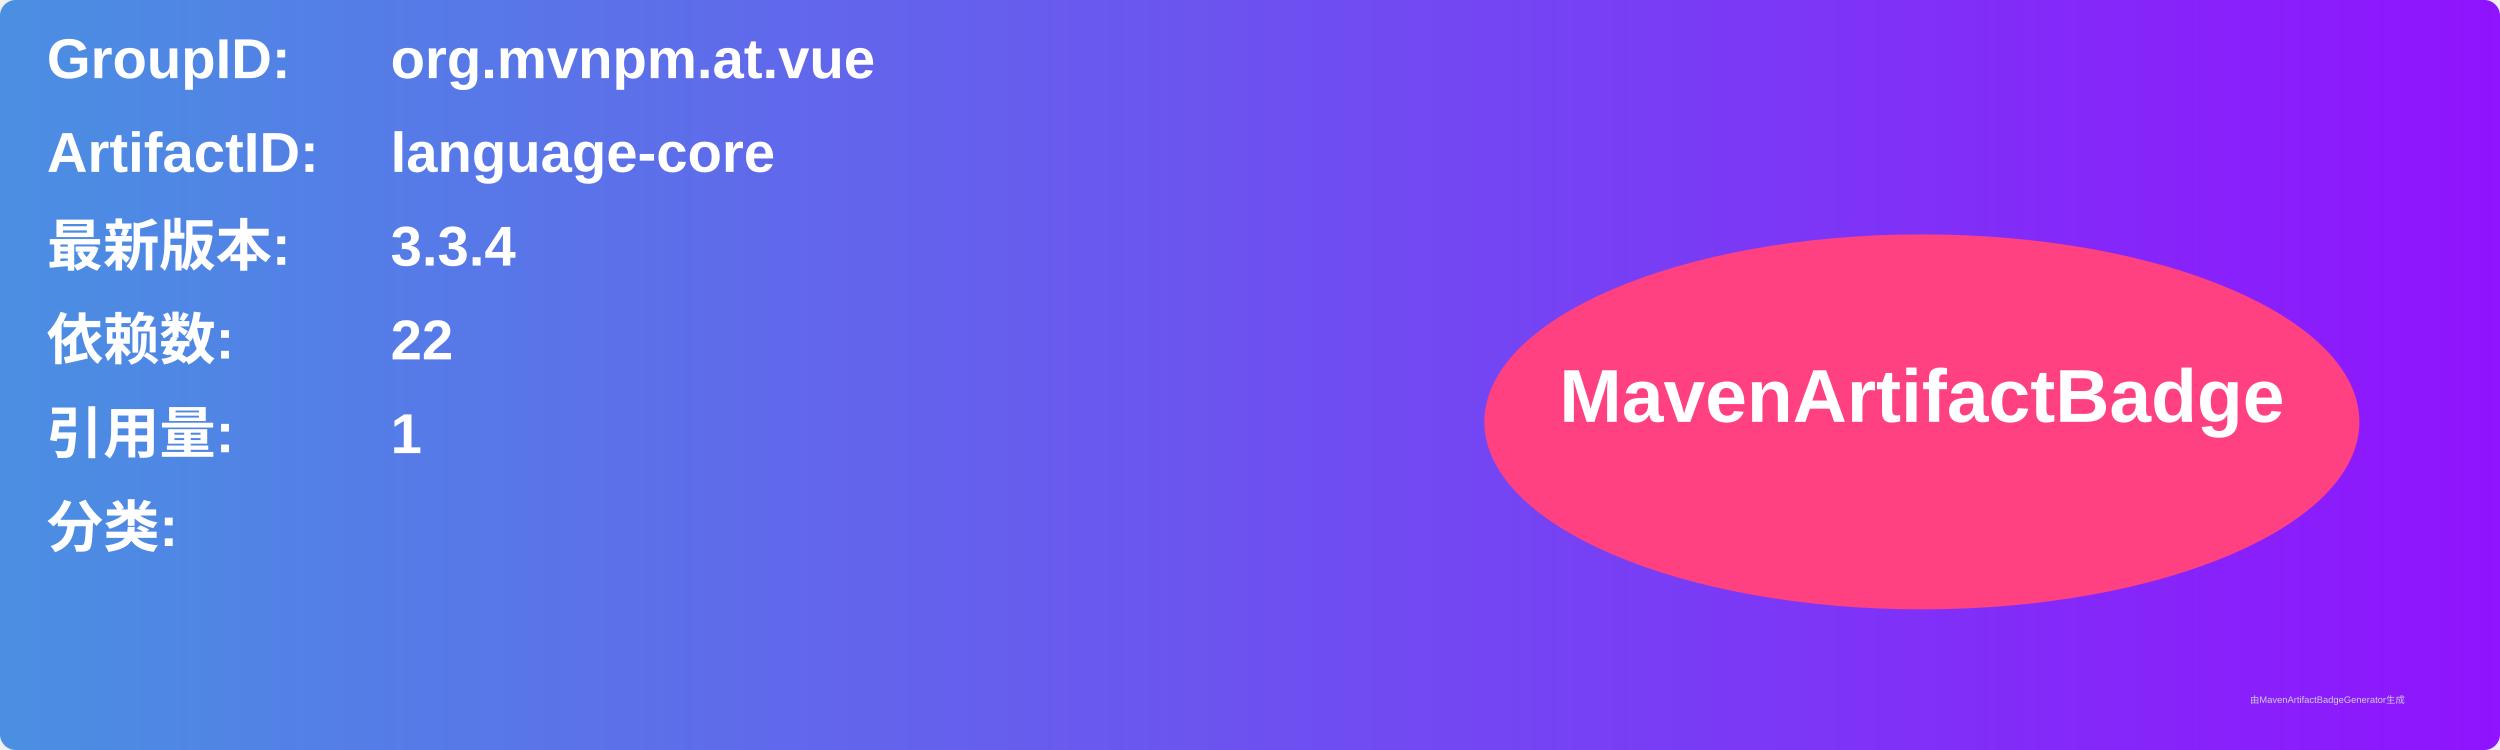
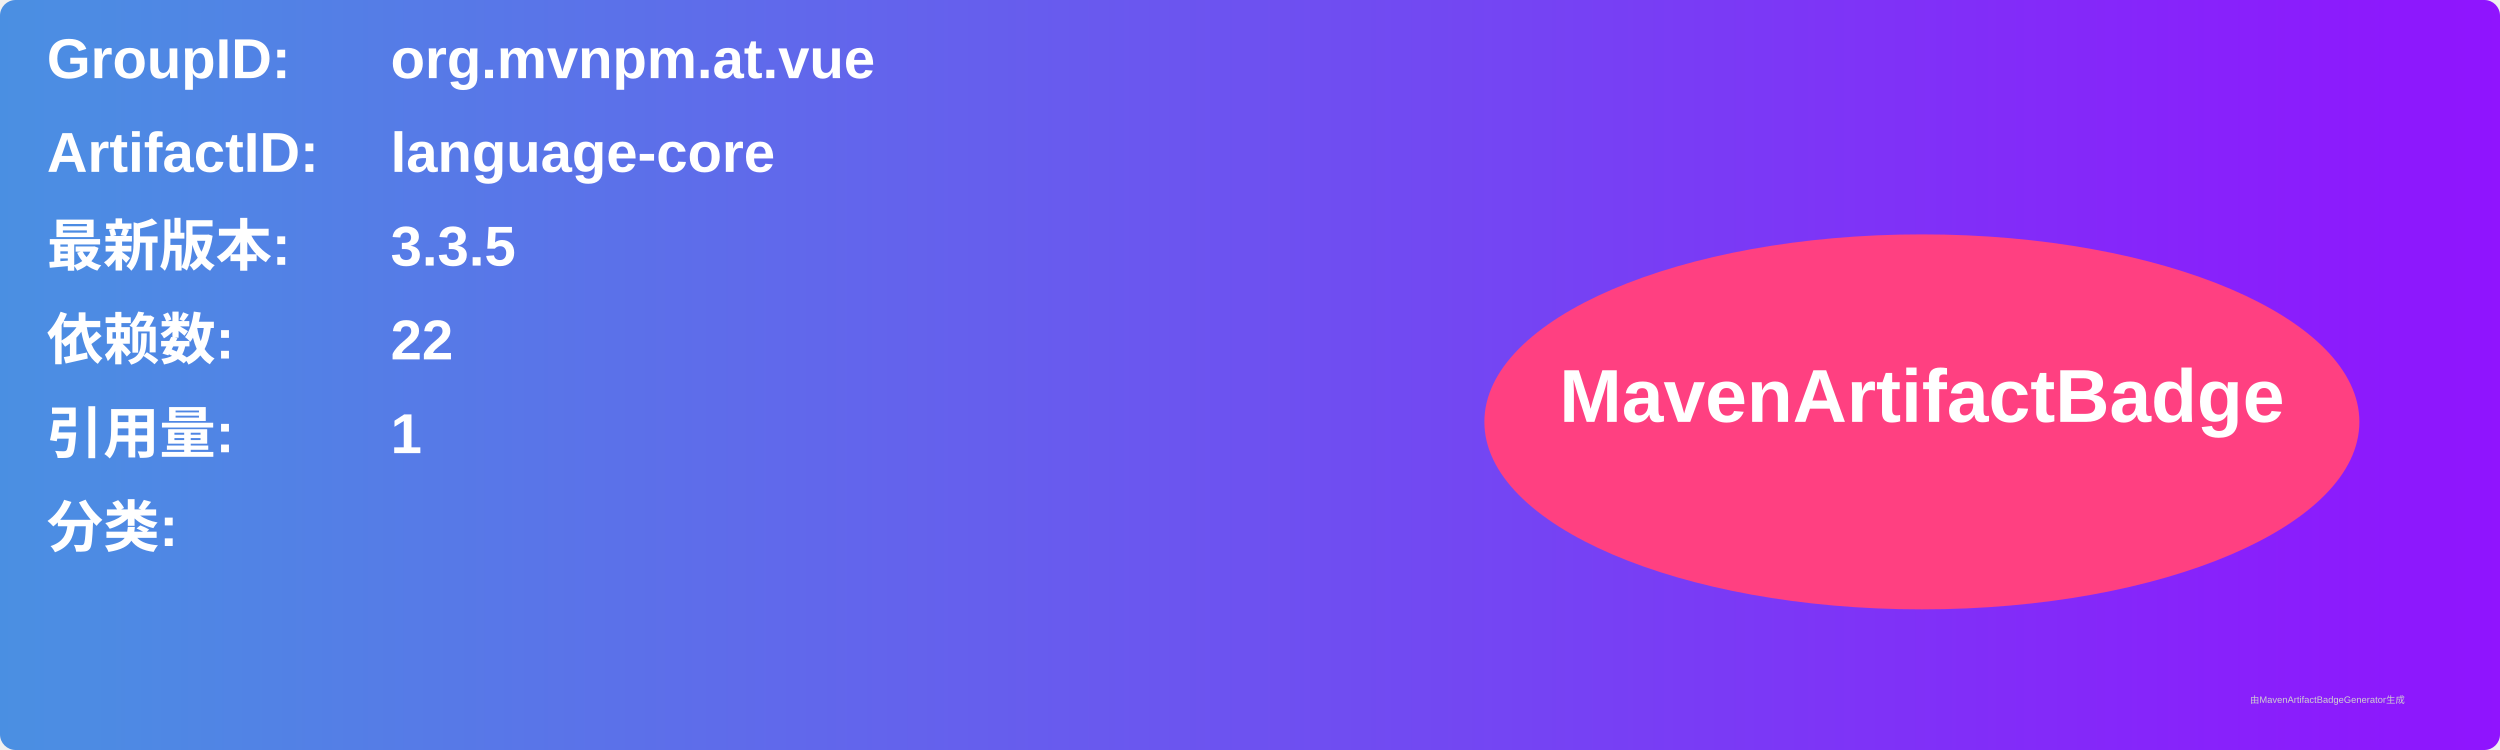
<svg xmlns="http://www.w3.org/2000/svg" width="800" height="240" viewBox="0 0 800 240">
  <linearGradient id="grad" x1="0%" y1="0%" x2="100%" y2="0%">
    <stop offset="0%" stop-color="#4a90e2" />
    <stop offset="100%" stop-color="#9013fe" />
  </linearGradient>
  <rect width="100%" height="100%" rx="5" ry="5" fill="url(#grad)" />
  <g transform="translate(15, 15)">
    <text x="0" y="10" font-family="Arial" font-size="18" fill="white" font-weight="bold" width="260">GroupID:</text>
    <text x="110" y="10" font-family="Arial" font-size="18" fill="white" font-weight="bold" width="460">org.mvnpm.at.vue</text>
    <text x="0" y="40" font-family="Arial" font-size="18" fill="white" font-weight="bold" width="260">ArtifactID:</text>
    <text x="110" y="40" font-family="Arial" font-size="18" fill="white" font-weight="bold" width="460">language-core</text>
    <text x="0" y="70" font-family="Arial" font-size="18" fill="white" font-weight="bold">最新版本:</text>
    <text x="110" y="70" font-family="Arial" font-size="18" fill="white" font-weight="bold">
-       <tspan font-weight="bold">3.3.4</tspan>
+       <tspan font-weight="bold">3.3.5</tspan>
    </text>
    <text x="0" y="100" font-family="Arial" font-size="18" fill="white" font-weight="bold">依赖数: </text>
    <text x="110" y="100" font-family="Arial" font-size="18" fill="white">
      <tspan font-weight="bold">22</tspan>
    </text>
    <text x="0" y="130" font-family="Arial" font-size="18" fill="white" font-weight="bold">引用量: </text>
    <text x="110" y="130" font-family="Arial" font-size="18" fill="white">
      <tspan font-weight="bold">1</tspan>
    </text>
    <text x="0" y="160" font-family="Arial" font-size="18" fill="white" font-weight="bold">分类:</text>
    <text x="10" y="190" font-family="Arial" font-size="10" fill="white">
      <tspan font-weight="bold" />
    </text>
    <ellipse cx="600" cy="120" rx="140" ry="60" fill="#ff4081" />
    <text x="600" y="120" text-anchor="middle" font-family="Arial" font-size="24" fill="white" font-weight="bold">MavenArtifactBadge</text>
  </g>
  <text x="720" y="225" font-family="Arial" font-size="3" fill="#d0d0d0">由MavenArtifactBadgeGenerator生成</text>
</svg>
